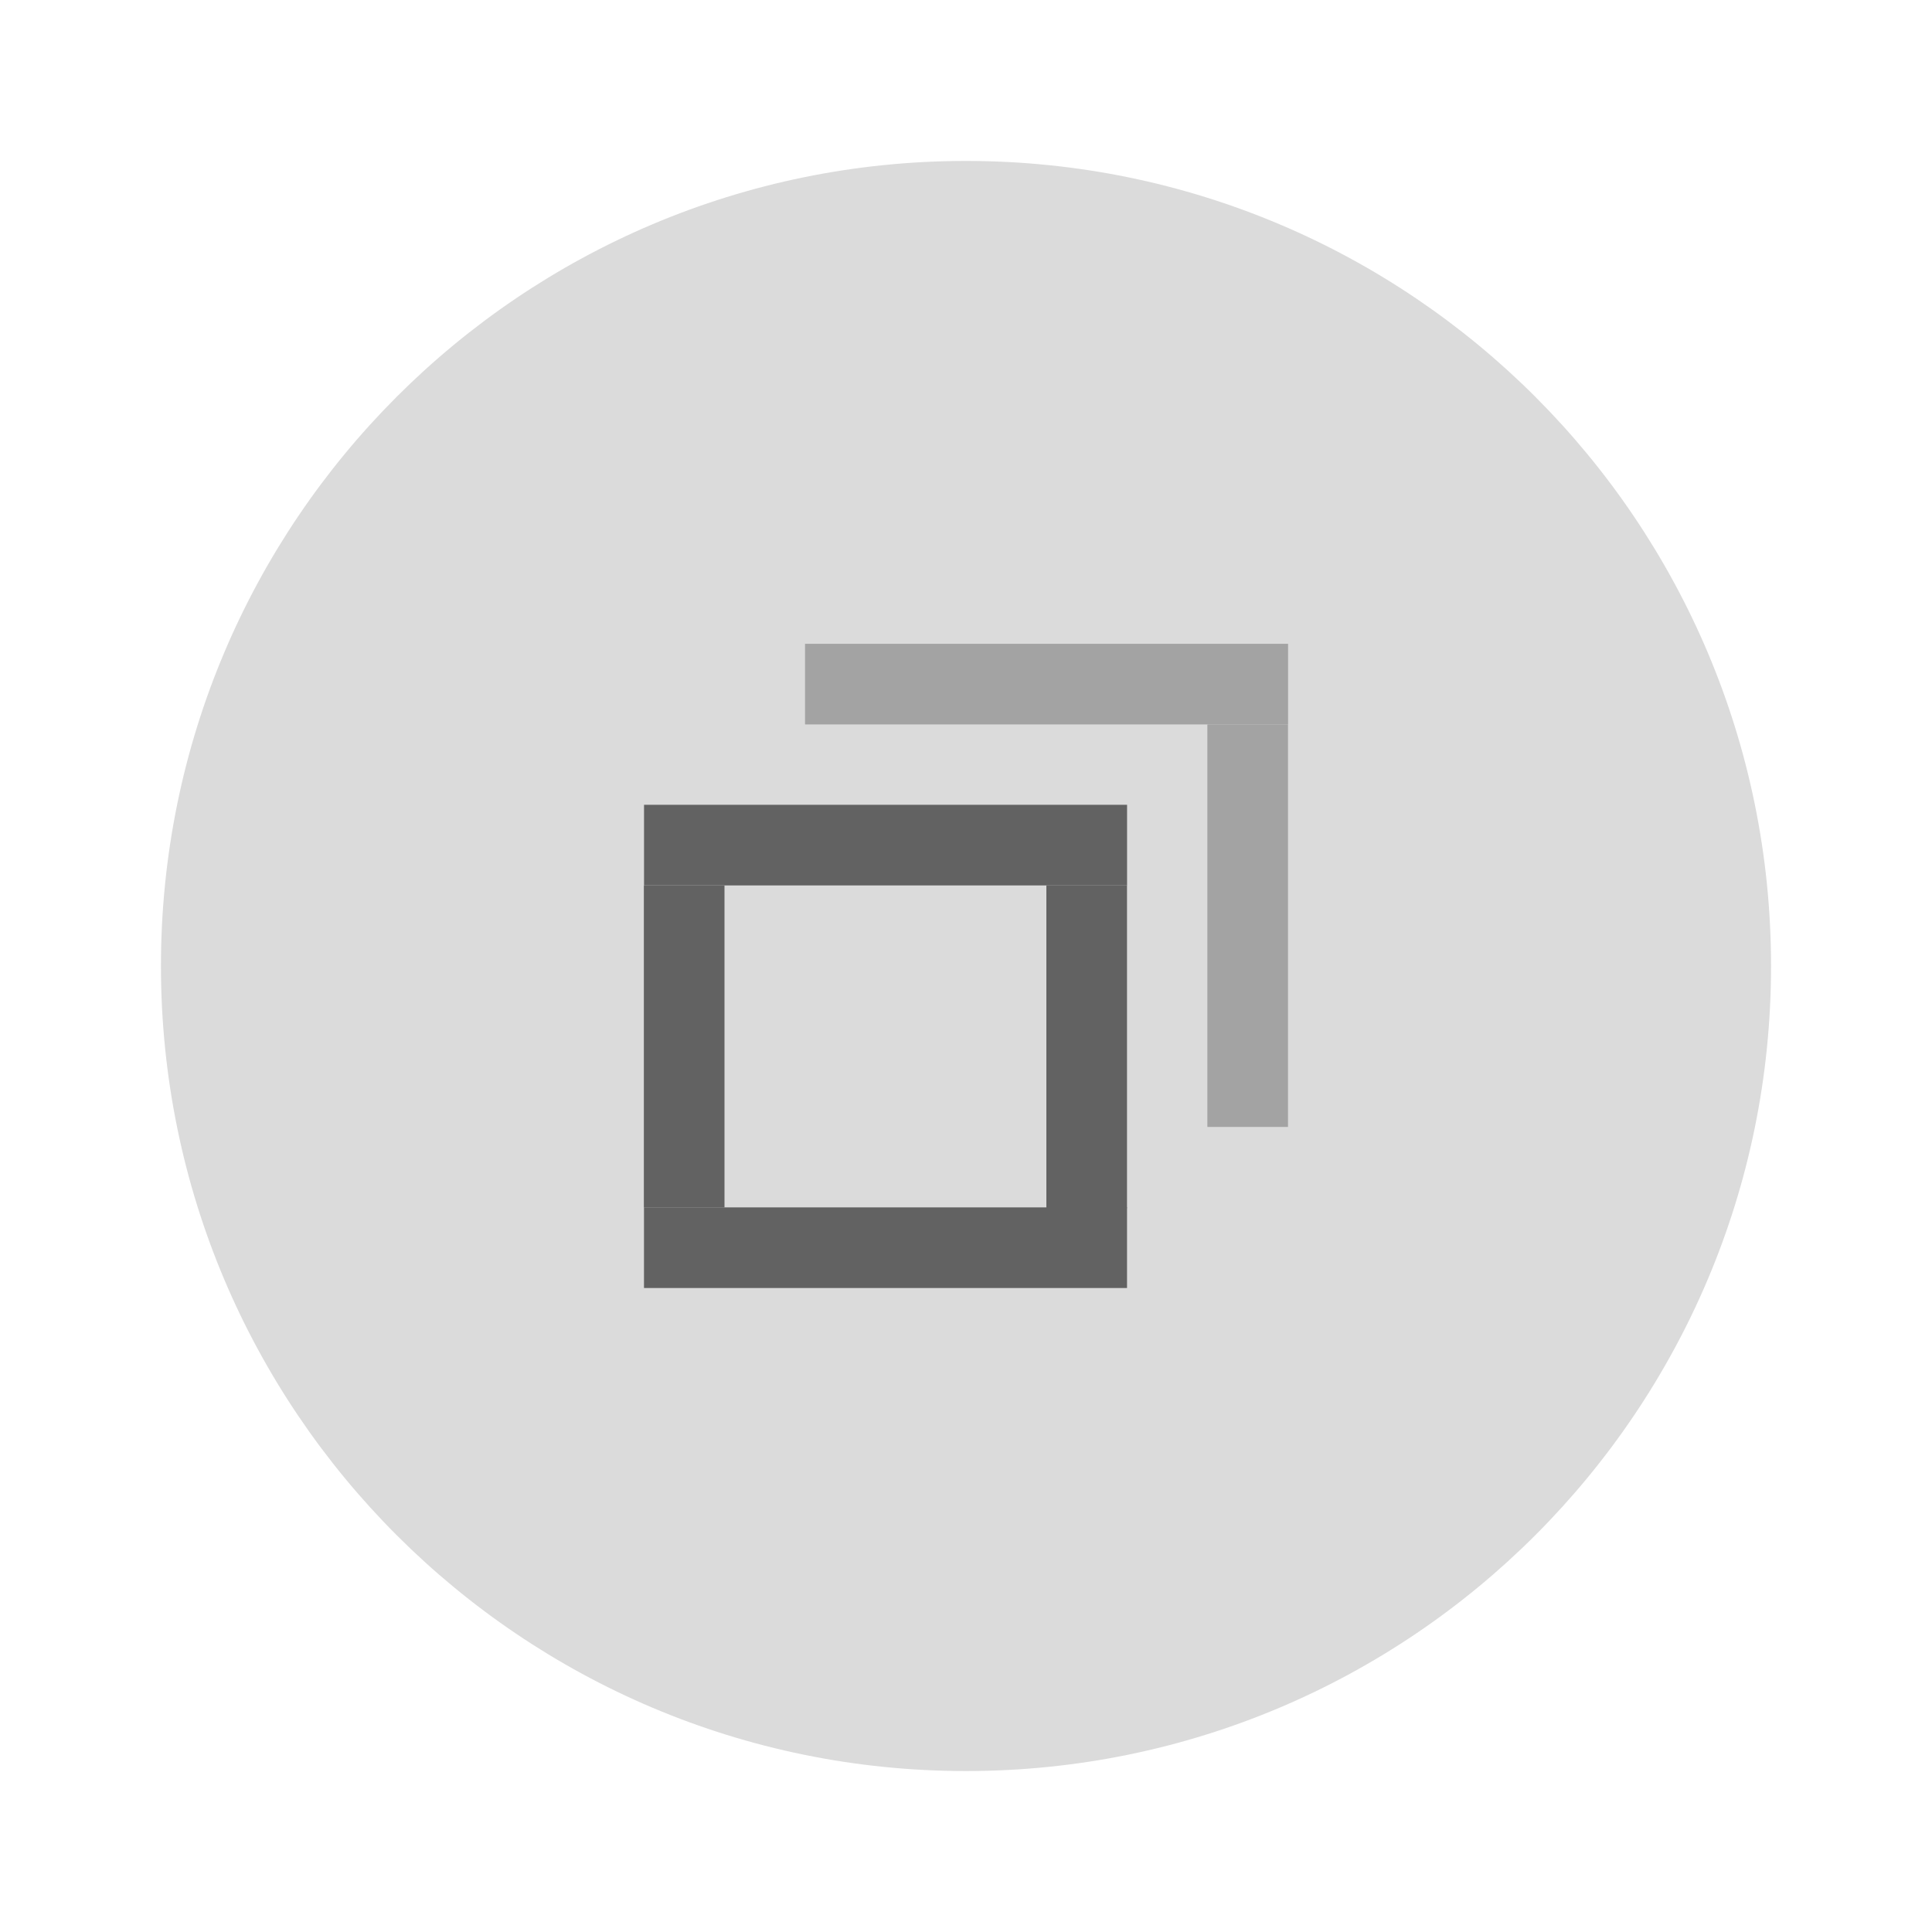
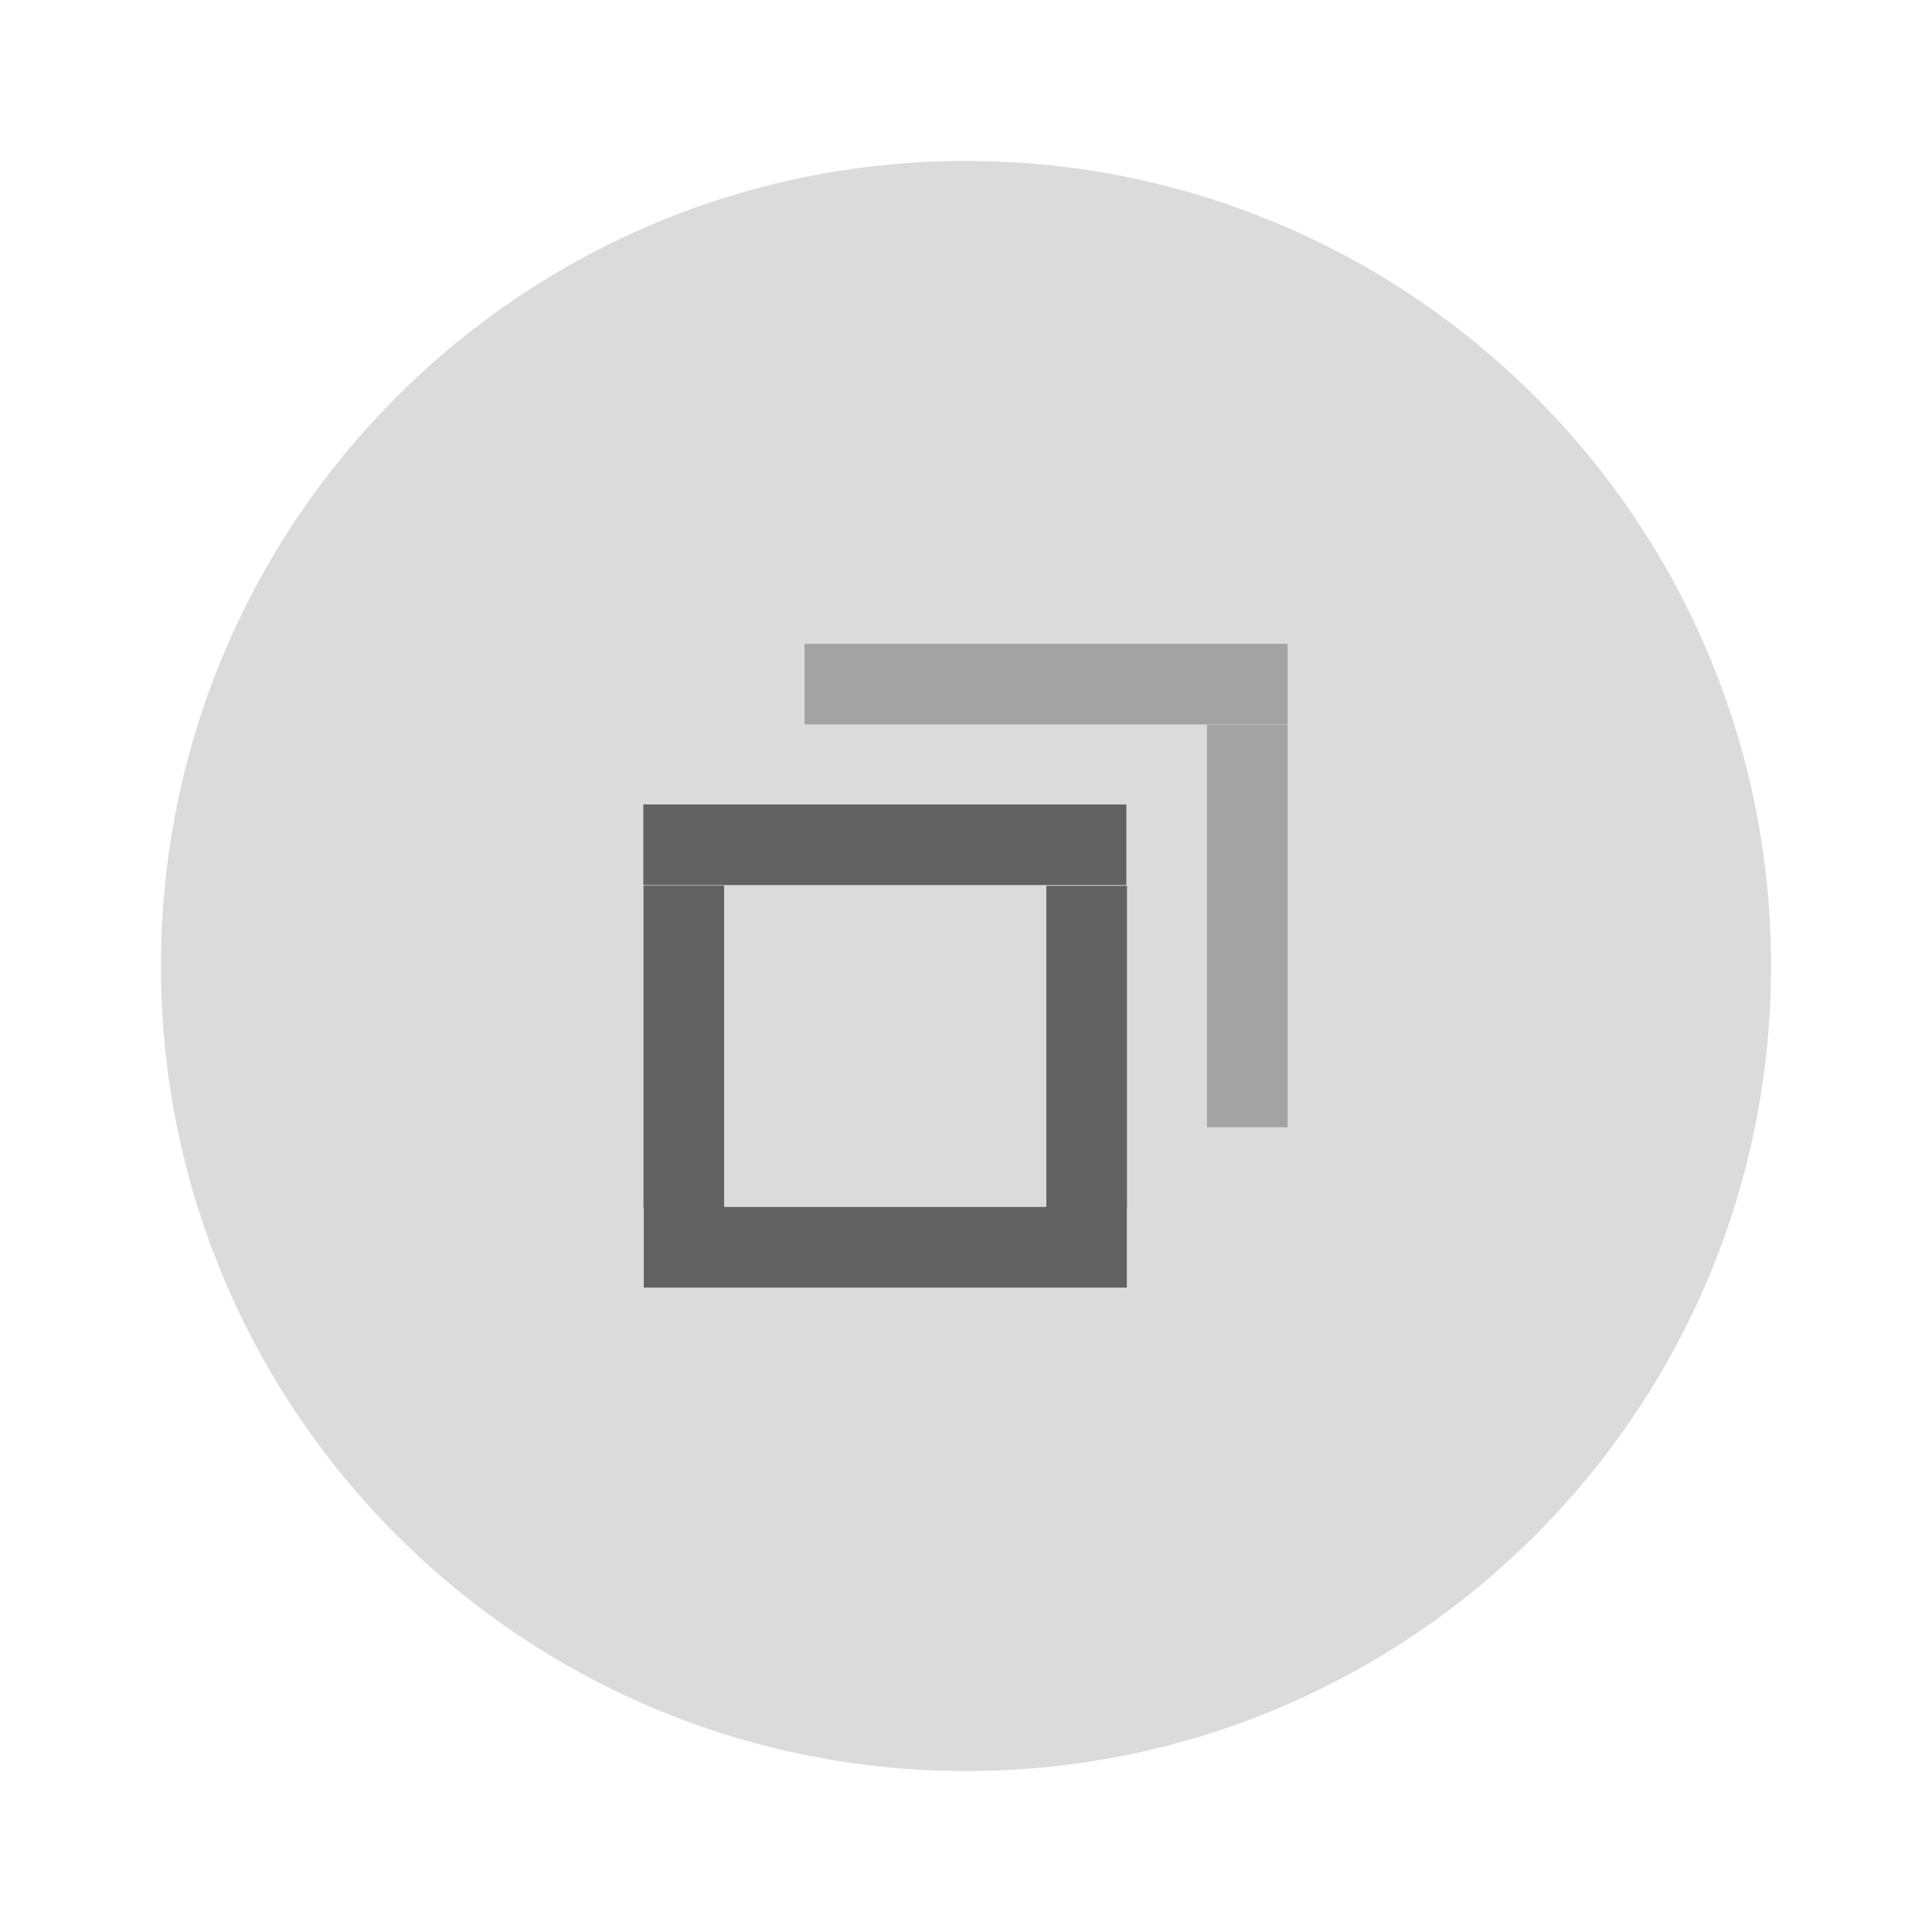
- <svg xmlns="http://www.w3.org/2000/svg" width="24" height="24" version="1.1" viewBox="0 0 6.35 6.35" id="svg5275">
-   <defs id="defs5279" />
-   <g transform="translate(0,-290.915)" id="g5273">
-     <circle cx="3.175" cy="294.09" r="2.646" id="circle5255" style="fill:#dbdbdb;stroke-width:0.661" />
-     <g id="g303">
-       <rect transform="matrix(0,-1.000005,0.6000026,0,-123.0979,88.36736)" x="-206.78" y="208.69" width="0.265" height="2.646" id="rect5257" style="fill:#626262;stroke-width:0.197" />
-       <g transform="matrix(-0.7071238,-0.2834184,0.7071238,-0.2834184,-203.0808,378.5276)" id="g5263">
-         <rect transform="rotate(-45)" x="-206.78" y="208.68" width="0.265" height="2.646" id="rect5261" style="fill:#626262;stroke-width:0.197" />
-       </g>
-       <g transform="matrix(-0.70711,-0.2828466,0.70711,-0.2828466,-204.3997,378.3609)" id="g5267">
-         <rect transform="rotate(-45)" x="-206.78" y="208.69" width="0.265" height="2.646" id="rect5265" style="fill:#626262;stroke-width:0.197" />
-       </g>
-       <g transform="matrix(0.4242694,-0.70711,0.4242694,0.70711,-123.0892,87.03823)" id="g5271">
-         <rect transform="rotate(-45)" x="-206.786" y="208.674" width="0.265" height="2.646" id="rect5269" style="fill:#626262;stroke-width:0.197" />
-       </g>
-       <g id="right-edge" transform="matrix(1,0,0,0.9953186,-3.8027428e-6,2.695939)">
-         <g transform="matrix(-0.70711,-0.3552207,0.70711,-0.3552207,-202.5476,398.1281)" id="g5263-3">
-           <rect transform="rotate(-45)" x="-206.78" y="208.68" width="0.265" height="2.646" id="rect5261-6" style="fill:#a3a3a3;stroke-width:0.197" />
-         </g>
-       </g>
-       <g transform="matrix(0.4242694,-0.70711,0.4242694,0.70711,-122.56,86.50906)" id="top-edge">
-         <rect transform="rotate(-45)" x="-206.786" y="208.674" width="0.265" height="2.646" id="rect5269-5" style="fill:#a3a3a3;stroke-width:0.197" />
-       </g>
-     </g>
+ <svg xmlns="http://www.w3.org/2000/svg" width="24" height="24" viewBox="0 0 6.35 6.35">
+   <g transform="translate(0 -290.915)">
+     <circle cx="3.175" cy="294.09" r="2.646" style="fill:#dbdbdb;stroke-width:.661" />
+     <path transform="matrix(0 -1 .6 0 -123.098 88.367)" style="fill:#626262;stroke-width:.197" d="M-206.78 208.69h.265v2.646h-.265z" />
+     <path transform="matrix(-1.00002 0 0 -.40081 -203.08 378.528)" style="fill:#626262;stroke-width:.197" d="M-206.78 208.68h.265v2.646h-.265z" />
+     <path transform="matrix(-1 0 0 -.4 -204.4 378.36)" style="fill:#626262;stroke-width:.197" d="M-206.78 208.69h.265v2.646h-.265z" />
+     <path transform="matrix(0 -1 .6 0 -123.09 87.038)" style="fill:#626262;stroke-width:.197" d="M-206.786 208.674h.265v2.646h-.265z" />
+     <path transform="matrix(-1 0 0 -.5 -202.548 398.96)" style="fill:#a3a3a3;stroke-width:.197" d="M-206.78 208.68h.265v2.646h-.265z" />
+     <path transform="matrix(0 -1 .6 0 -122.56 86.51)" style="fill:#a3a3a3;stroke-width:.197" d="M-206.786 208.674h.265v2.646h-.265z" />
  </g>
</svg>
